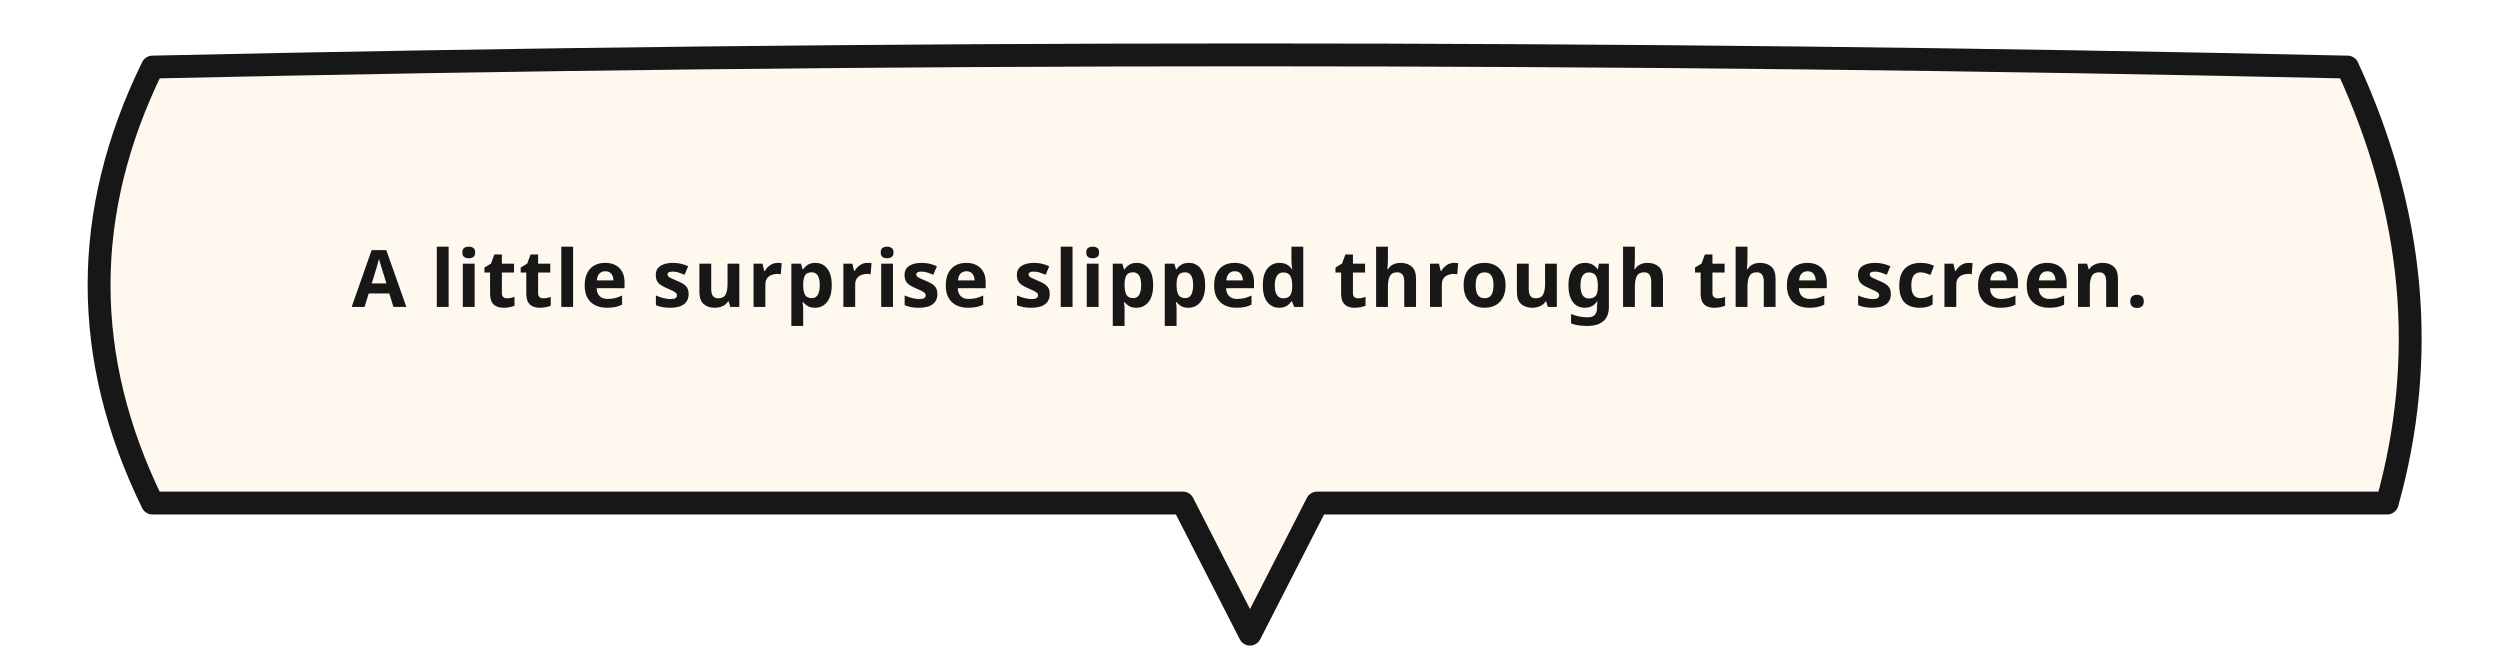
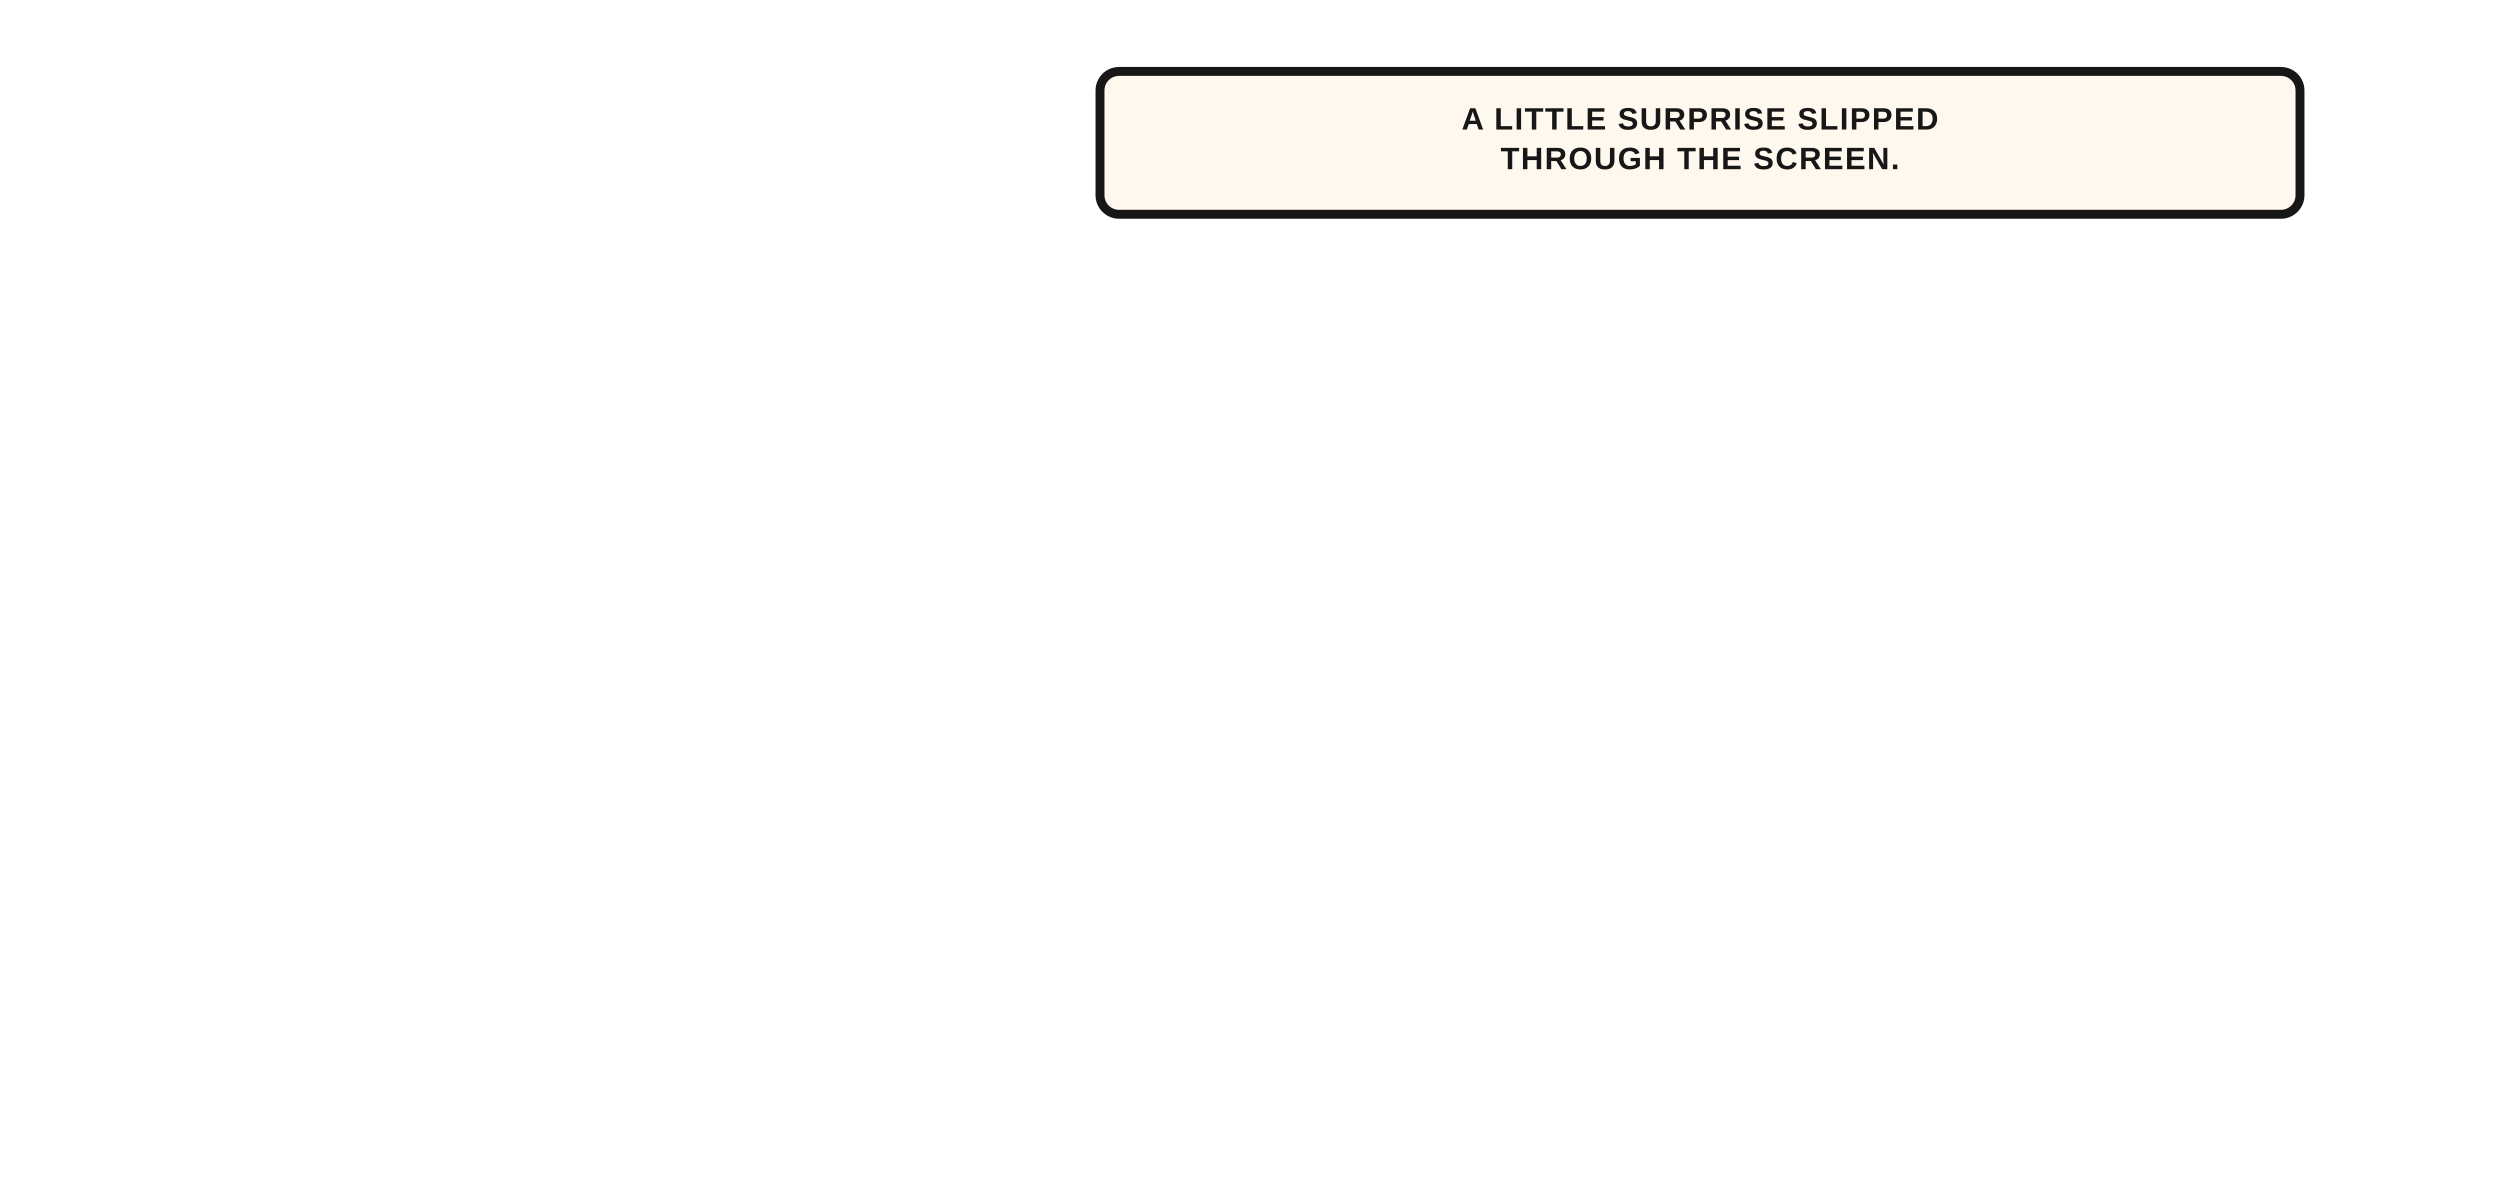
- <svg xmlns="http://www.w3.org/2000/svg" width="820" height="220" viewBox="0 0 820 220">
-   <path d="M 50 22 Q 410 14 770 22 Q 803 93.5 783 165 L 432 165 Q 421 186.5 410 208 Q 399 186.5 388 165 L 50 165 Q 15 93.5 50 22 Z" fill="#FFF8EF" stroke="#171717" stroke-width="7.5" stroke-linejoin="round" stroke-linecap="round" />
-   <text x="410" y="91.5" text-anchor="middle" dominant-baseline="middle" font-family="'Libre Franklin', 'Comic Neue', Arial Black, sans-serif" font-size="26" font-weight="800" fill="#171717" letter-spacing="0.6">A little surprise slipped through the screen.</text>
+ <svg xmlns="http://www.w3.org/2000/svg" width="2100" height="1000" viewBox="0 0 2100 1000">
+   <rect x="924" y="60" width="1008" height="120" rx="16" ry="16" fill="#FFF8EF" stroke="#171717" stroke-width="7.5" stroke-linejoin="round" />
+   <text x="1428" y="108.82" text-anchor="middle" font-family="'Libre Franklin', 'Helvetica Neue', Arial, sans-serif" font-size="26" font-weight="800" fill="#171717" letter-spacing="1.2">A LITTLE SURPRISE SLIPPED</text>
+   <text x="1428" y="142.1" text-anchor="middle" font-family="'Libre Franklin', 'Helvetica Neue', Arial, sans-serif" font-size="26" font-weight="800" fill="#171717" letter-spacing="1.2">THROUGH THE SCREEN.</text>
</svg>
